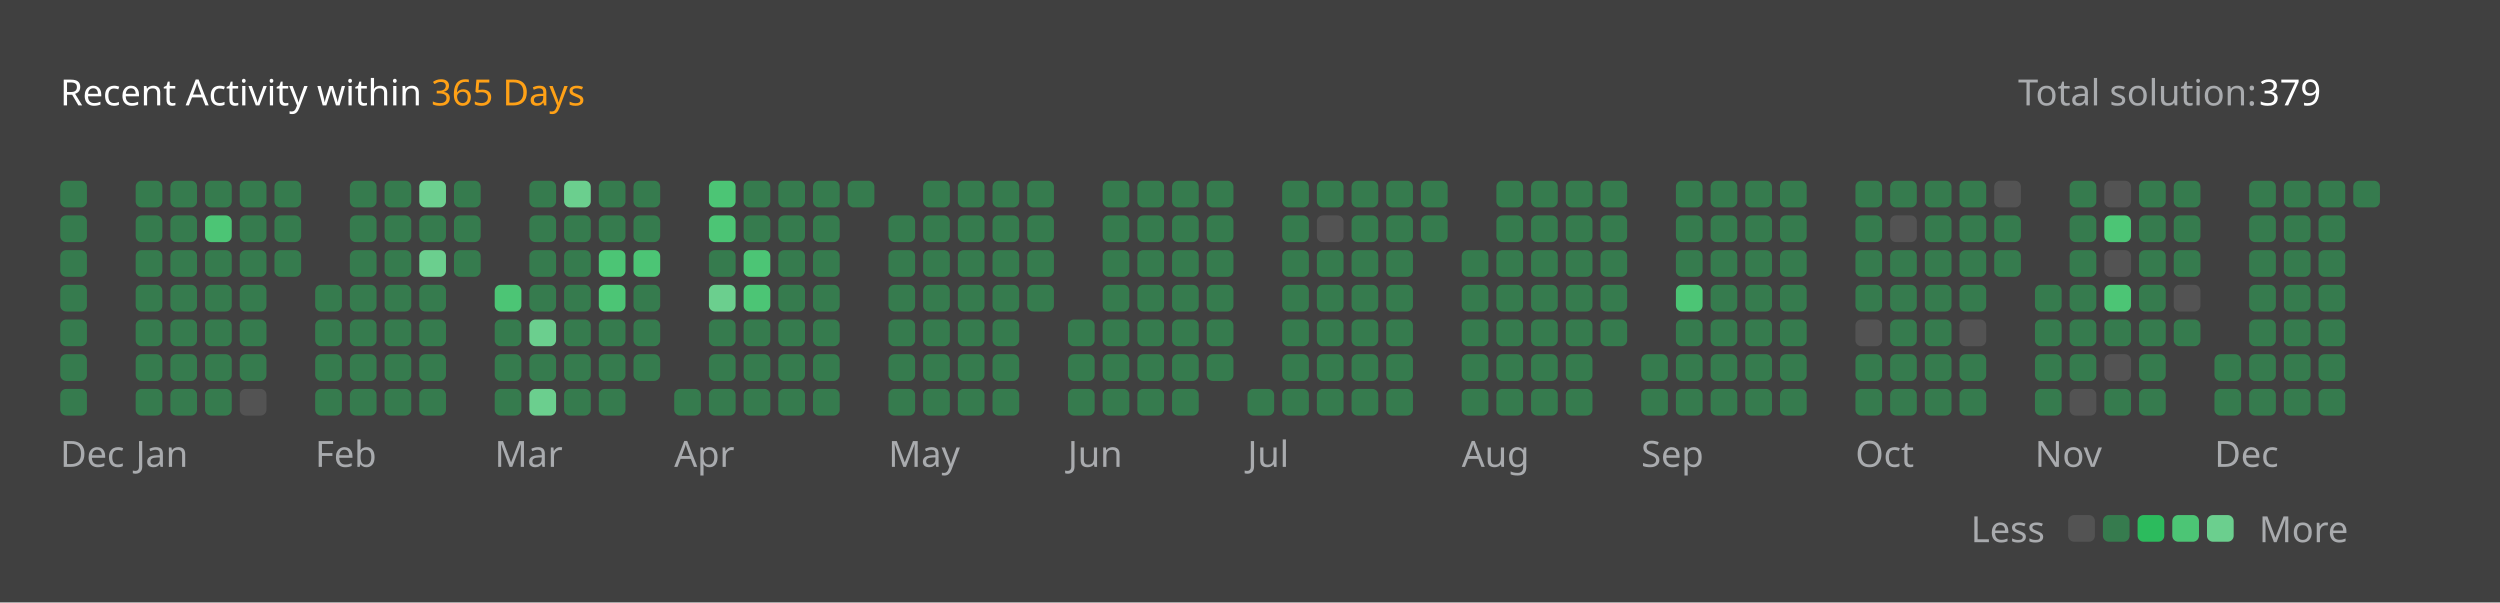
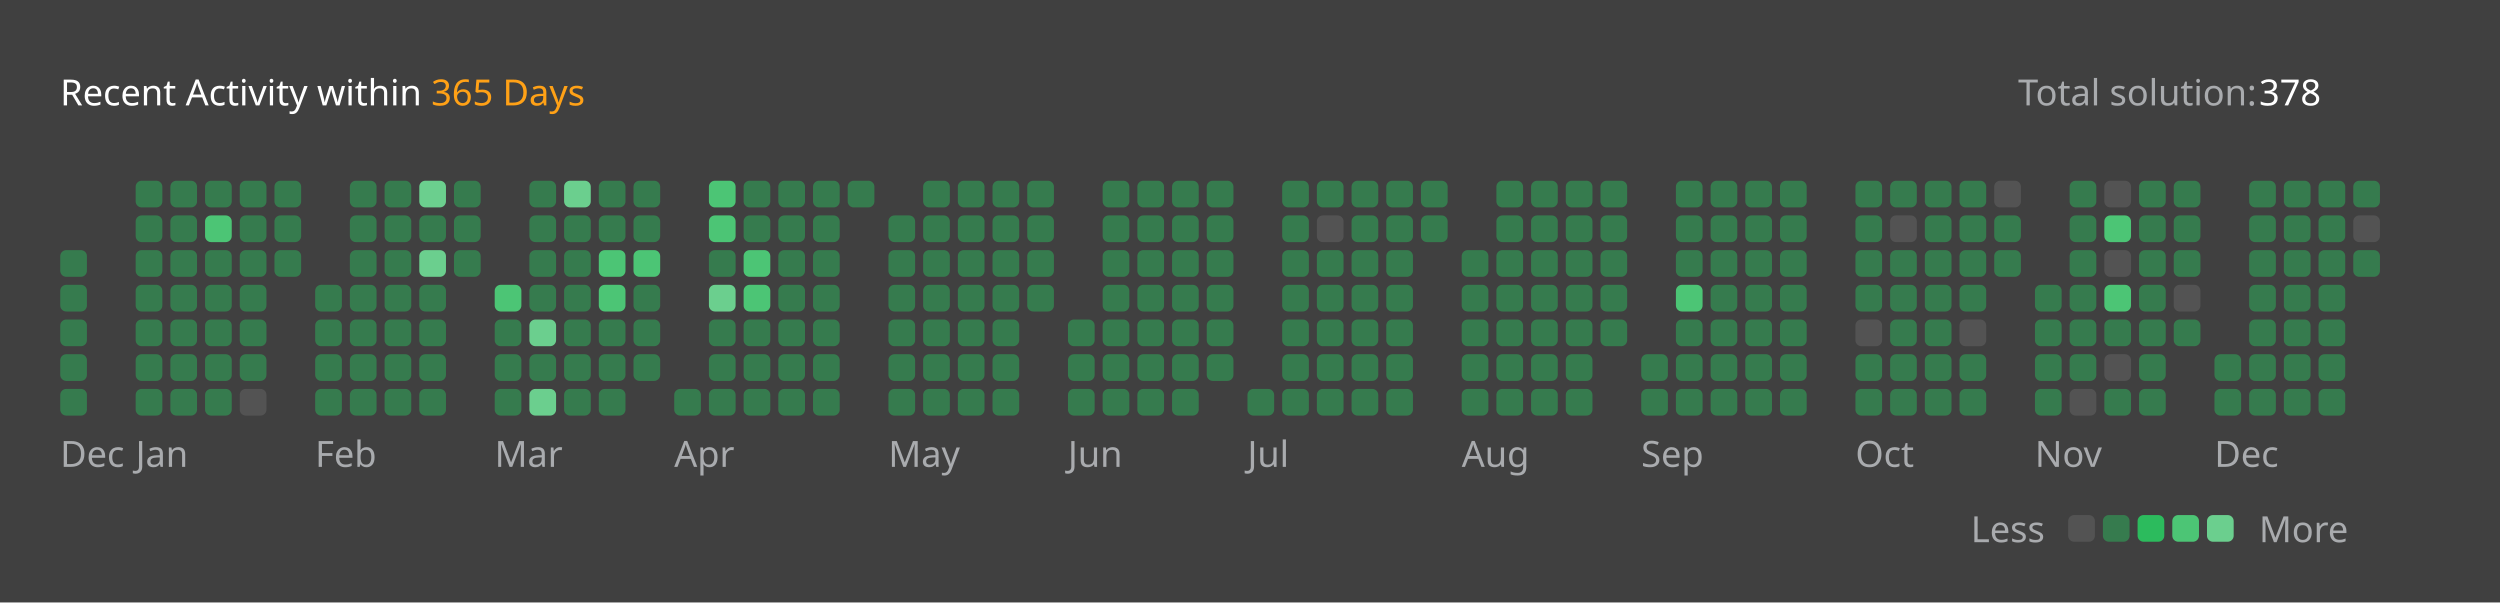
<svg xmlns="http://www.w3.org/2000/svg" version="1.1" height="200" width="830" viewBox="0 0 830 200">
  <style>*{font-family: "Segoe UI", Tahoma, Geneva, Verdana, sans-serif;}</style>
  <style>.title{font-weight: 500;font-size: 1rem;}</style>
  <style>.rotate-90{transform: rotate(-90deg);transform-origin: center;transform-box: fill-box;}</style>
  <style>.state{font-size: .75rem;}</style>
  <style>.light{color: #ffffff;fill: #ffffff;}</style>
  <style>.light-gray{color: #eff2f699;fill: #eff2f699;}</style>
  <style>.dark-gray{color: #ebebf54d;fill: #ebebf54d;}</style>
  <style>.gray{color: #747474;fill: #747474;}</style>
  <style>.orange{color: #ffa116;fill: #ffa116;}</style>
  <style>.background{color: #404040;fill: #404040;}</style>
  <style>.level-1-block{fill: #ffffff1a;}</style>
  <style>.level-2-block{fill: #2cb55d80;}</style>
  <style>.level-3-block{fill: #2cbb5dff;}</style>
  <style>.level-4-block{fill: #4cc575ff;}</style>
  <style>.level-5-block{fill: #6bcf8eff;}</style>
  <rect fill="#404040" x="0" y="0" width="830" height="200" rx="0.5rem" />
  <g text-anchor="start" text-decoration="1" class="title">
    <text x="20" y="35">
      <tspan class="light">Recent Activity within</tspan>
      <tspan class="orange">365 Days</tspan>
    </text>
  </g>
  <g class="state">
    <text x="670" y="35" class="light-gray"> Total solution: </text>
-     <text x="750" y="35" class="light"> 379 </text>
+     <text x="750" y="35" class="light"> 378 </text>
    <text x="678.88" y="180" class="light-gray" text-anchor="end">Less</text>
    <rect x="686.64" y="171" width="8.86" height="8.86" rx="2" ry="2" class="level-1-block" />
    <rect x="698.16" y="171" width="8.86" height="8.86" rx="2" ry="2" class="level-2-block" />
    <rect x="709.68" y="171" width="8.86" height="8.86" rx="2" ry="2" class="level-3-block" />
    <rect x="721.2" y="171" width="8.86" height="8.86" rx="2" ry="2" class="level-4-block" />
    <rect x="732.72" y="171" width="8.86" height="8.86" rx="2" ry="2" class="level-5-block" />
    <text x="750" y="180" class="light-gray">More</text>
  </g>
  <g x="20" y="60">
    <g x="20" y="60">
      <g x="20.0" y="60">
-         <rect x="20.0" y="60.0" width="8.86" height="8.86" rx="2" ry="2" class="level-2-block" />
-         <rect x="20.0" y="71.52" width="8.86" height="8.86" rx="2" ry="2" class="level-2-block" />
        <rect x="20.0" y="83.04" width="8.86" height="8.86" rx="2" ry="2" class="level-2-block" />
        <rect x="20.0" y="94.56" width="8.86" height="8.86" rx="2" ry="2" class="level-2-block" />
        <rect x="20.0" y="106.08" width="8.86" height="8.86" rx="2" ry="2" class="level-2-block" />
        <rect x="20.0" y="117.6" width="8.86" height="8.86" rx="2" ry="2" class="level-2-block" />
        <rect x="20.0" y="129.12" width="8.86" height="8.86" rx="2" ry="2" class="level-2-block" />
      </g>
      <text x="20.0" y="155" class="light-gray state">Dec</text>
    </g>
  </g>
  <g x="45.04" y="60">
    <g x="45.04" y="60">
      <g x="45.04" y="60">
        <rect x="45.04" y="60.0" width="8.86" height="8.86" rx="2" ry="2" class="level-2-block" />
        <rect x="45.04" y="71.52" width="8.86" height="8.86" rx="2" ry="2" class="level-2-block" />
        <rect x="45.04" y="83.04" width="8.86" height="8.86" rx="2" ry="2" class="level-2-block" />
        <rect x="45.04" y="94.56" width="8.86" height="8.86" rx="2" ry="2" class="level-2-block" />
        <rect x="45.04" y="106.08" width="8.86" height="8.86" rx="2" ry="2" class="level-2-block" />
        <rect x="45.04" y="117.6" width="8.86" height="8.86" rx="2" ry="2" class="level-2-block" />
        <rect x="45.04" y="129.12" width="8.86" height="8.86" rx="2" ry="2" class="level-2-block" />
      </g>
      <g x="56.56" y="60">
        <rect x="56.56" y="60.0" width="8.86" height="8.86" rx="2" ry="2" class="level-2-block" />
        <rect x="56.56" y="71.52" width="8.86" height="8.86" rx="2" ry="2" class="level-2-block" />
        <rect x="56.56" y="83.04" width="8.86" height="8.86" rx="2" ry="2" class="level-2-block" />
        <rect x="56.56" y="94.56" width="8.86" height="8.86" rx="2" ry="2" class="level-2-block" />
        <rect x="56.56" y="106.08" width="8.86" height="8.86" rx="2" ry="2" class="level-2-block" />
        <rect x="56.56" y="117.6" width="8.86" height="8.86" rx="2" ry="2" class="level-2-block" />
        <rect x="56.56" y="129.12" width="8.86" height="8.86" rx="2" ry="2" class="level-2-block" />
      </g>
      <g x="68.08" y="60">
        <rect x="68.08" y="60.0" width="8.86" height="8.86" rx="2" ry="2" class="level-2-block" />
        <rect x="68.08" y="71.52" width="8.86" height="8.86" rx="2" ry="2" class="level-4-block" />
        <rect x="68.08" y="83.04" width="8.86" height="8.86" rx="2" ry="2" class="level-2-block" />
        <rect x="68.08" y="94.56" width="8.86" height="8.86" rx="2" ry="2" class="level-2-block" />
        <rect x="68.08" y="106.08" width="8.86" height="8.86" rx="2" ry="2" class="level-2-block" />
        <rect x="68.08" y="117.6" width="8.86" height="8.86" rx="2" ry="2" class="level-2-block" />
        <rect x="68.08" y="129.12" width="8.86" height="8.86" rx="2" ry="2" class="level-2-block" />
      </g>
      <g x="79.6" y="60">
        <rect x="79.6" y="60.0" width="8.86" height="8.86" rx="2" ry="2" class="level-2-block" />
        <rect x="79.6" y="71.52" width="8.86" height="8.86" rx="2" ry="2" class="level-2-block" />
        <rect x="79.6" y="83.04" width="8.86" height="8.86" rx="2" ry="2" class="level-2-block" />
        <rect x="79.6" y="94.56" width="8.86" height="8.86" rx="2" ry="2" class="level-2-block" />
        <rect x="79.6" y="106.08" width="8.86" height="8.86" rx="2" ry="2" class="level-2-block" />
        <rect x="79.6" y="117.6" width="8.86" height="8.86" rx="2" ry="2" class="level-2-block" />
        <rect x="79.6" y="129.12" width="8.86" height="8.86" rx="2" ry="2" class="level-1-block" />
      </g>
      <g x="91.12" y="60">
        <rect x="91.12" y="60.0" width="8.86" height="8.86" rx="2" ry="2" class="level-2-block" />
        <rect x="91.12" y="71.52" width="8.86" height="8.86" rx="2" ry="2" class="level-2-block" />
        <rect x="91.12" y="83.04" width="8.86" height="8.86" rx="2" ry="2" class="level-2-block" />
      </g>
      <text x="45.04" y="155" class="light-gray state">Jan</text>
    </g>
  </g>
  <g x="104.64" y="60">
    <g x="104.64" y="60">
      <g x="104.64" y="60">
        <rect x="104.64" y="94.56" width="8.86" height="8.86" rx="2" ry="2" class="level-2-block" />
        <rect x="104.64" y="106.08" width="8.86" height="8.86" rx="2" ry="2" class="level-2-block" />
        <rect x="104.64" y="117.6" width="8.86" height="8.86" rx="2" ry="2" class="level-2-block" />
        <rect x="104.64" y="129.12" width="8.86" height="8.86" rx="2" ry="2" class="level-2-block" />
      </g>
      <g x="116.16" y="60">
        <rect x="116.16" y="60.0" width="8.86" height="8.86" rx="2" ry="2" class="level-2-block" />
        <rect x="116.16" y="71.52" width="8.86" height="8.86" rx="2" ry="2" class="level-2-block" />
        <rect x="116.16" y="83.04" width="8.86" height="8.86" rx="2" ry="2" class="level-2-block" />
        <rect x="116.16" y="94.56" width="8.86" height="8.86" rx="2" ry="2" class="level-2-block" />
        <rect x="116.16" y="106.08" width="8.86" height="8.86" rx="2" ry="2" class="level-2-block" />
        <rect x="116.16" y="117.6" width="8.86" height="8.86" rx="2" ry="2" class="level-2-block" />
        <rect x="116.16" y="129.12" width="8.86" height="8.86" rx="2" ry="2" class="level-2-block" />
      </g>
      <g x="127.68" y="60">
        <rect x="127.68" y="60.0" width="8.86" height="8.86" rx="2" ry="2" class="level-2-block" />
        <rect x="127.68" y="71.52" width="8.86" height="8.86" rx="2" ry="2" class="level-2-block" />
        <rect x="127.68" y="83.04" width="8.86" height="8.86" rx="2" ry="2" class="level-2-block" />
        <rect x="127.68" y="94.56" width="8.86" height="8.86" rx="2" ry="2" class="level-2-block" />
        <rect x="127.68" y="106.08" width="8.86" height="8.86" rx="2" ry="2" class="level-2-block" />
        <rect x="127.68" y="117.6" width="8.86" height="8.86" rx="2" ry="2" class="level-2-block" />
        <rect x="127.68" y="129.12" width="8.86" height="8.86" rx="2" ry="2" class="level-2-block" />
      </g>
      <g x="139.2" y="60">
        <rect x="139.2" y="60.0" width="8.86" height="8.86" rx="2" ry="2" class="level-5-block" />
        <rect x="139.2" y="71.52" width="8.86" height="8.86" rx="2" ry="2" class="level-2-block" />
        <rect x="139.2" y="83.04" width="8.86" height="8.86" rx="2" ry="2" class="level-5-block" />
        <rect x="139.2" y="94.56" width="8.86" height="8.86" rx="2" ry="2" class="level-2-block" />
        <rect x="139.2" y="106.08" width="8.86" height="8.86" rx="2" ry="2" class="level-2-block" />
        <rect x="139.2" y="117.6" width="8.86" height="8.86" rx="2" ry="2" class="level-2-block" />
        <rect x="139.2" y="129.12" width="8.86" height="8.86" rx="2" ry="2" class="level-2-block" />
      </g>
      <g x="150.72" y="60">
        <rect x="150.72" y="60.0" width="8.86" height="8.86" rx="2" ry="2" class="level-2-block" />
        <rect x="150.72" y="71.52" width="8.86" height="8.86" rx="2" ry="2" class="level-2-block" />
        <rect x="150.72" y="83.04" width="8.86" height="8.86" rx="2" ry="2" class="level-2-block" />
      </g>
      <text x="104.64" y="155" class="light-gray state">Feb</text>
    </g>
  </g>
  <g x="164.24" y="60">
    <g x="164.24" y="60">
      <g x="164.24" y="60">
        <rect x="164.24" y="94.56" width="8.86" height="8.86" rx="2" ry="2" class="level-4-block" />
        <rect x="164.24" y="106.08" width="8.86" height="8.86" rx="2" ry="2" class="level-2-block" />
        <rect x="164.24" y="117.6" width="8.86" height="8.86" rx="2" ry="2" class="level-2-block" />
        <rect x="164.24" y="129.12" width="8.86" height="8.86" rx="2" ry="2" class="level-2-block" />
      </g>
      <g x="175.76" y="60">
        <rect x="175.76" y="60.0" width="8.86" height="8.86" rx="2" ry="2" class="level-2-block" />
        <rect x="175.76" y="71.52" width="8.86" height="8.86" rx="2" ry="2" class="level-2-block" />
        <rect x="175.76" y="83.04" width="8.86" height="8.86" rx="2" ry="2" class="level-2-block" />
        <rect x="175.76" y="94.56" width="8.86" height="8.86" rx="2" ry="2" class="level-2-block" />
        <rect x="175.76" y="106.08" width="8.86" height="8.86" rx="2" ry="2" class="level-5-block" />
        <rect x="175.76" y="117.6" width="8.86" height="8.86" rx="2" ry="2" class="level-2-block" />
        <rect x="175.76" y="129.12" width="8.86" height="8.86" rx="2" ry="2" class="level-5-block" />
      </g>
      <g x="187.28" y="60">
        <rect x="187.28" y="60.0" width="8.86" height="8.86" rx="2" ry="2" class="level-5-block" />
        <rect x="187.28" y="71.52" width="8.86" height="8.86" rx="2" ry="2" class="level-2-block" />
        <rect x="187.28" y="83.04" width="8.86" height="8.86" rx="2" ry="2" class="level-2-block" />
        <rect x="187.28" y="94.56" width="8.86" height="8.86" rx="2" ry="2" class="level-2-block" />
        <rect x="187.28" y="106.08" width="8.86" height="8.86" rx="2" ry="2" class="level-2-block" />
        <rect x="187.28" y="117.6" width="8.86" height="8.86" rx="2" ry="2" class="level-2-block" />
        <rect x="187.28" y="129.12" width="8.86" height="8.86" rx="2" ry="2" class="level-2-block" />
      </g>
      <g x="198.8" y="60">
        <rect x="198.8" y="60.0" width="8.86" height="8.86" rx="2" ry="2" class="level-2-block" />
        <rect x="198.8" y="71.52" width="8.86" height="8.86" rx="2" ry="2" class="level-2-block" />
        <rect x="198.8" y="83.04" width="8.86" height="8.86" rx="2" ry="2" class="level-4-block" />
        <rect x="198.8" y="94.56" width="8.86" height="8.86" rx="2" ry="2" class="level-4-block" />
        <rect x="198.8" y="106.08" width="8.86" height="8.86" rx="2" ry="2" class="level-2-block" />
        <rect x="198.8" y="117.6" width="8.86" height="8.86" rx="2" ry="2" class="level-2-block" />
        <rect x="198.8" y="129.12" width="8.86" height="8.86" rx="2" ry="2" class="level-2-block" />
      </g>
      <g x="210.32" y="60">
        <rect x="210.32" y="60.0" width="8.86" height="8.86" rx="2" ry="2" class="level-2-block" />
        <rect x="210.32" y="71.52" width="8.86" height="8.86" rx="2" ry="2" class="level-2-block" />
        <rect x="210.32" y="83.04" width="8.86" height="8.86" rx="2" ry="2" class="level-4-block" />
        <rect x="210.32" y="94.56" width="8.86" height="8.86" rx="2" ry="2" class="level-2-block" />
        <rect x="210.32" y="106.08" width="8.86" height="8.86" rx="2" ry="2" class="level-2-block" />
        <rect x="210.32" y="117.6" width="8.86" height="8.86" rx="2" ry="2" class="level-2-block" />
      </g>
      <text x="164.24" y="155" class="light-gray state">Mar</text>
    </g>
  </g>
  <g x="223.84" y="60">
    <g x="223.84" y="60">
      <g x="223.84" y="60">
        <rect x="223.84" y="129.12" width="8.86" height="8.86" rx="2" ry="2" class="level-2-block" />
      </g>
      <g x="235.36" y="60">
        <rect x="235.36" y="60.0" width="8.86" height="8.86" rx="2" ry="2" class="level-4-block" />
        <rect x="235.36" y="71.52" width="8.86" height="8.86" rx="2" ry="2" class="level-4-block" />
        <rect x="235.36" y="83.04" width="8.86" height="8.86" rx="2" ry="2" class="level-2-block" />
        <rect x="235.36" y="94.56" width="8.86" height="8.86" rx="2" ry="2" class="level-5-block" />
        <rect x="235.36" y="106.08" width="8.86" height="8.86" rx="2" ry="2" class="level-2-block" />
        <rect x="235.36" y="117.6" width="8.86" height="8.86" rx="2" ry="2" class="level-2-block" />
        <rect x="235.36" y="129.12" width="8.86" height="8.86" rx="2" ry="2" class="level-2-block" />
      </g>
      <g x="246.88" y="60">
        <rect x="246.88" y="60.0" width="8.86" height="8.86" rx="2" ry="2" class="level-2-block" />
        <rect x="246.88" y="71.52" width="8.86" height="8.86" rx="2" ry="2" class="level-2-block" />
        <rect x="246.88" y="83.04" width="8.86" height="8.86" rx="2" ry="2" class="level-4-block" />
        <rect x="246.88" y="94.56" width="8.86" height="8.86" rx="2" ry="2" class="level-4-block" />
        <rect x="246.88" y="106.08" width="8.86" height="8.86" rx="2" ry="2" class="level-2-block" />
        <rect x="246.88" y="117.6" width="8.86" height="8.86" rx="2" ry="2" class="level-2-block" />
        <rect x="246.88" y="129.12" width="8.86" height="8.86" rx="2" ry="2" class="level-2-block" />
      </g>
      <g x="258.4" y="60">
        <rect x="258.4" y="60.0" width="8.86" height="8.86" rx="2" ry="2" class="level-2-block" />
        <rect x="258.4" y="71.52" width="8.86" height="8.86" rx="2" ry="2" class="level-2-block" />
        <rect x="258.4" y="83.04" width="8.86" height="8.86" rx="2" ry="2" class="level-2-block" />
        <rect x="258.4" y="94.56" width="8.86" height="8.86" rx="2" ry="2" class="level-2-block" />
        <rect x="258.4" y="106.08" width="8.86" height="8.86" rx="2" ry="2" class="level-2-block" />
        <rect x="258.4" y="117.6" width="8.86" height="8.86" rx="2" ry="2" class="level-2-block" />
        <rect x="258.4" y="129.12" width="8.86" height="8.86" rx="2" ry="2" class="level-2-block" />
      </g>
      <g x="269.92" y="60">
        <rect x="269.92" y="60.0" width="8.86" height="8.86" rx="2" ry="2" class="level-2-block" />
        <rect x="269.92" y="71.52" width="8.86" height="8.86" rx="2" ry="2" class="level-2-block" />
        <rect x="269.92" y="83.04" width="8.86" height="8.86" rx="2" ry="2" class="level-2-block" />
        <rect x="269.92" y="94.56" width="8.86" height="8.86" rx="2" ry="2" class="level-2-block" />
        <rect x="269.92" y="106.08" width="8.86" height="8.86" rx="2" ry="2" class="level-2-block" />
        <rect x="269.92" y="117.6" width="8.86" height="8.86" rx="2" ry="2" class="level-2-block" />
        <rect x="269.92" y="129.12" width="8.86" height="8.86" rx="2" ry="2" class="level-2-block" />
      </g>
      <g x="281.44" y="60">
        <rect x="281.44" y="60.0" width="8.86" height="8.86" rx="2" ry="2" class="level-2-block" />
      </g>
      <text x="223.84" y="155" class="light-gray state">Apr</text>
    </g>
  </g>
  <g x="294.96" y="60">
    <g x="294.96" y="60">
      <g x="294.96" y="60">
        <rect x="294.96" y="71.52" width="8.86" height="8.86" rx="2" ry="2" class="level-2-block" />
        <rect x="294.96" y="83.04" width="8.86" height="8.86" rx="2" ry="2" class="level-2-block" />
        <rect x="294.96" y="94.56" width="8.86" height="8.86" rx="2" ry="2" class="level-2-block" />
        <rect x="294.96" y="106.08" width="8.86" height="8.86" rx="2" ry="2" class="level-2-block" />
        <rect x="294.96" y="117.6" width="8.86" height="8.86" rx="2" ry="2" class="level-2-block" />
        <rect x="294.96" y="129.12" width="8.86" height="8.86" rx="2" ry="2" class="level-2-block" />
      </g>
      <g x="306.48" y="60">
        <rect x="306.48" y="60.0" width="8.86" height="8.86" rx="2" ry="2" class="level-2-block" />
        <rect x="306.48" y="71.52" width="8.86" height="8.86" rx="2" ry="2" class="level-2-block" />
        <rect x="306.48" y="83.04" width="8.86" height="8.86" rx="2" ry="2" class="level-2-block" />
        <rect x="306.48" y="94.56" width="8.86" height="8.86" rx="2" ry="2" class="level-2-block" />
        <rect x="306.48" y="106.08" width="8.86" height="8.86" rx="2" ry="2" class="level-2-block" />
        <rect x="306.48" y="117.6" width="8.86" height="8.86" rx="2" ry="2" class="level-2-block" />
        <rect x="306.48" y="129.12" width="8.86" height="8.86" rx="2" ry="2" class="level-2-block" />
      </g>
      <g x="318.0" y="60">
        <rect x="318.0" y="60.0" width="8.86" height="8.86" rx="2" ry="2" class="level-2-block" />
        <rect x="318.0" y="71.52" width="8.86" height="8.86" rx="2" ry="2" class="level-2-block" />
        <rect x="318.0" y="83.04" width="8.86" height="8.86" rx="2" ry="2" class="level-2-block" />
        <rect x="318.0" y="94.56" width="8.86" height="8.86" rx="2" ry="2" class="level-2-block" />
        <rect x="318.0" y="106.08" width="8.86" height="8.86" rx="2" ry="2" class="level-2-block" />
        <rect x="318.0" y="117.6" width="8.86" height="8.86" rx="2" ry="2" class="level-2-block" />
        <rect x="318.0" y="129.12" width="8.86" height="8.86" rx="2" ry="2" class="level-2-block" />
      </g>
      <g x="329.52" y="60">
        <rect x="329.52" y="60.0" width="8.86" height="8.86" rx="2" ry="2" class="level-2-block" />
        <rect x="329.52" y="71.52" width="8.86" height="8.86" rx="2" ry="2" class="level-2-block" />
        <rect x="329.52" y="83.04" width="8.86" height="8.86" rx="2" ry="2" class="level-2-block" />
        <rect x="329.52" y="94.56" width="8.86" height="8.86" rx="2" ry="2" class="level-2-block" />
        <rect x="329.52" y="106.08" width="8.86" height="8.86" rx="2" ry="2" class="level-2-block" />
        <rect x="329.52" y="117.6" width="8.86" height="8.86" rx="2" ry="2" class="level-2-block" />
        <rect x="329.52" y="129.12" width="8.86" height="8.86" rx="2" ry="2" class="level-2-block" />
      </g>
      <g x="341.04" y="60">
        <rect x="341.04" y="60.0" width="8.86" height="8.86" rx="2" ry="2" class="level-2-block" />
        <rect x="341.04" y="71.52" width="8.86" height="8.86" rx="2" ry="2" class="level-2-block" />
        <rect x="341.04" y="83.04" width="8.86" height="8.86" rx="2" ry="2" class="level-2-block" />
        <rect x="341.04" y="94.56" width="8.86" height="8.86" rx="2" ry="2" class="level-2-block" />
      </g>
      <text x="294.96" y="155" class="light-gray state">May</text>
    </g>
  </g>
  <g x="354.56" y="60">
    <g x="354.56" y="60">
      <g x="354.56" y="60">
        <rect x="354.56" y="106.08" width="8.86" height="8.86" rx="2" ry="2" class="level-2-block" />
        <rect x="354.56" y="117.6" width="8.86" height="8.86" rx="2" ry="2" class="level-2-block" />
        <rect x="354.56" y="129.12" width="8.86" height="8.86" rx="2" ry="2" class="level-2-block" />
      </g>
      <g x="366.08" y="60">
        <rect x="366.08" y="60.0" width="8.86" height="8.86" rx="2" ry="2" class="level-2-block" />
        <rect x="366.08" y="71.52" width="8.86" height="8.86" rx="2" ry="2" class="level-2-block" />
        <rect x="366.08" y="83.04" width="8.86" height="8.86" rx="2" ry="2" class="level-2-block" />
        <rect x="366.08" y="94.56" width="8.86" height="8.86" rx="2" ry="2" class="level-2-block" />
        <rect x="366.08" y="106.08" width="8.86" height="8.86" rx="2" ry="2" class="level-2-block" />
        <rect x="366.08" y="117.6" width="8.86" height="8.86" rx="2" ry="2" class="level-2-block" />
        <rect x="366.08" y="129.12" width="8.86" height="8.86" rx="2" ry="2" class="level-2-block" />
      </g>
      <g x="377.6" y="60">
        <rect x="377.6" y="60.0" width="8.86" height="8.86" rx="2" ry="2" class="level-2-block" />
        <rect x="377.6" y="71.52" width="8.86" height="8.86" rx="2" ry="2" class="level-2-block" />
        <rect x="377.6" y="83.04" width="8.86" height="8.86" rx="2" ry="2" class="level-2-block" />
        <rect x="377.6" y="94.56" width="8.86" height="8.86" rx="2" ry="2" class="level-2-block" />
        <rect x="377.6" y="106.08" width="8.86" height="8.86" rx="2" ry="2" class="level-2-block" />
        <rect x="377.6" y="117.6" width="8.86" height="8.86" rx="2" ry="2" class="level-2-block" />
        <rect x="377.6" y="129.12" width="8.86" height="8.86" rx="2" ry="2" class="level-2-block" />
      </g>
      <g x="389.12" y="60">
        <rect x="389.12" y="60.0" width="8.86" height="8.86" rx="2" ry="2" class="level-2-block" />
        <rect x="389.12" y="71.52" width="8.86" height="8.86" rx="2" ry="2" class="level-2-block" />
        <rect x="389.12" y="83.04" width="8.86" height="8.86" rx="2" ry="2" class="level-2-block" />
        <rect x="389.12" y="94.56" width="8.86" height="8.86" rx="2" ry="2" class="level-2-block" />
        <rect x="389.12" y="106.08" width="8.86" height="8.86" rx="2" ry="2" class="level-2-block" />
        <rect x="389.12" y="117.6" width="8.86" height="8.86" rx="2" ry="2" class="level-2-block" />
        <rect x="389.12" y="129.12" width="8.86" height="8.86" rx="2" ry="2" class="level-2-block" />
      </g>
      <g x="400.64" y="60">
        <rect x="400.64" y="60.0" width="8.86" height="8.86" rx="2" ry="2" class="level-2-block" />
        <rect x="400.64" y="71.52" width="8.86" height="8.86" rx="2" ry="2" class="level-2-block" />
        <rect x="400.64" y="83.04" width="8.86" height="8.86" rx="2" ry="2" class="level-2-block" />
        <rect x="400.64" y="94.56" width="8.86" height="8.86" rx="2" ry="2" class="level-2-block" />
        <rect x="400.64" y="106.08" width="8.86" height="8.86" rx="2" ry="2" class="level-2-block" />
        <rect x="400.64" y="117.6" width="8.86" height="8.86" rx="2" ry="2" class="level-2-block" />
      </g>
      <text x="354.56" y="155" class="light-gray state">Jun</text>
    </g>
  </g>
  <g x="414.16" y="60">
    <g x="414.16" y="60">
      <g x="414.16" y="60">
        <rect x="414.16" y="129.12" width="8.86" height="8.86" rx="2" ry="2" class="level-2-block" />
      </g>
      <g x="425.68" y="60">
        <rect x="425.68" y="60.0" width="8.86" height="8.86" rx="2" ry="2" class="level-2-block" />
        <rect x="425.68" y="71.52" width="8.86" height="8.86" rx="2" ry="2" class="level-2-block" />
        <rect x="425.68" y="83.04" width="8.86" height="8.86" rx="2" ry="2" class="level-2-block" />
        <rect x="425.68" y="94.56" width="8.86" height="8.86" rx="2" ry="2" class="level-2-block" />
        <rect x="425.68" y="106.08" width="8.86" height="8.86" rx="2" ry="2" class="level-2-block" />
        <rect x="425.68" y="117.6" width="8.86" height="8.86" rx="2" ry="2" class="level-2-block" />
        <rect x="425.68" y="129.12" width="8.86" height="8.86" rx="2" ry="2" class="level-2-block" />
      </g>
      <g x="437.2" y="60">
        <rect x="437.2" y="60.0" width="8.86" height="8.86" rx="2" ry="2" class="level-2-block" />
        <rect x="437.2" y="71.52" width="8.86" height="8.86" rx="2" ry="2" class="level-1-block" />
        <rect x="437.2" y="83.04" width="8.86" height="8.86" rx="2" ry="2" class="level-2-block" />
        <rect x="437.2" y="94.56" width="8.86" height="8.86" rx="2" ry="2" class="level-2-block" />
        <rect x="437.2" y="106.08" width="8.86" height="8.86" rx="2" ry="2" class="level-2-block" />
        <rect x="437.2" y="117.6" width="8.86" height="8.86" rx="2" ry="2" class="level-2-block" />
        <rect x="437.2" y="129.12" width="8.86" height="8.86" rx="2" ry="2" class="level-2-block" />
      </g>
      <g x="448.72" y="60">
        <rect x="448.72" y="60.0" width="8.86" height="8.86" rx="2" ry="2" class="level-2-block" />
        <rect x="448.72" y="71.52" width="8.86" height="8.86" rx="2" ry="2" class="level-2-block" />
        <rect x="448.72" y="83.04" width="8.86" height="8.86" rx="2" ry="2" class="level-2-block" />
        <rect x="448.72" y="94.56" width="8.86" height="8.86" rx="2" ry="2" class="level-2-block" />
        <rect x="448.72" y="106.08" width="8.86" height="8.86" rx="2" ry="2" class="level-2-block" />
        <rect x="448.72" y="117.6" width="8.86" height="8.86" rx="2" ry="2" class="level-2-block" />
        <rect x="448.72" y="129.12" width="8.86" height="8.86" rx="2" ry="2" class="level-2-block" />
      </g>
      <g x="460.24" y="60">
        <rect x="460.24" y="60.0" width="8.86" height="8.86" rx="2" ry="2" class="level-2-block" />
        <rect x="460.24" y="71.52" width="8.86" height="8.86" rx="2" ry="2" class="level-2-block" />
        <rect x="460.24" y="83.04" width="8.86" height="8.86" rx="2" ry="2" class="level-2-block" />
        <rect x="460.24" y="94.56" width="8.86" height="8.86" rx="2" ry="2" class="level-2-block" />
        <rect x="460.24" y="106.08" width="8.86" height="8.86" rx="2" ry="2" class="level-2-block" />
        <rect x="460.24" y="117.6" width="8.86" height="8.86" rx="2" ry="2" class="level-2-block" />
        <rect x="460.24" y="129.12" width="8.86" height="8.86" rx="2" ry="2" class="level-2-block" />
      </g>
      <g x="471.76" y="60">
        <rect x="471.76" y="60.0" width="8.86" height="8.86" rx="2" ry="2" class="level-2-block" />
        <rect x="471.76" y="71.52" width="8.86" height="8.86" rx="2" ry="2" class="level-2-block" />
      </g>
      <text x="414.16" y="155" class="light-gray state">Jul</text>
    </g>
  </g>
  <g x="485.28" y="60">
    <g x="485.28" y="60">
      <g x="485.28" y="60">
        <rect x="485.28" y="83.04" width="8.86" height="8.86" rx="2" ry="2" class="level-2-block" />
        <rect x="485.28" y="94.56" width="8.86" height="8.86" rx="2" ry="2" class="level-2-block" />
        <rect x="485.28" y="106.08" width="8.86" height="8.86" rx="2" ry="2" class="level-2-block" />
        <rect x="485.28" y="117.6" width="8.86" height="8.86" rx="2" ry="2" class="level-2-block" />
        <rect x="485.28" y="129.12" width="8.86" height="8.86" rx="2" ry="2" class="level-2-block" />
      </g>
      <g x="496.8" y="60">
        <rect x="496.8" y="60.0" width="8.86" height="8.86" rx="2" ry="2" class="level-2-block" />
        <rect x="496.8" y="71.52" width="8.86" height="8.86" rx="2" ry="2" class="level-2-block" />
        <rect x="496.8" y="83.04" width="8.86" height="8.86" rx="2" ry="2" class="level-2-block" />
        <rect x="496.8" y="94.56" width="8.86" height="8.86" rx="2" ry="2" class="level-2-block" />
        <rect x="496.8" y="106.08" width="8.86" height="8.86" rx="2" ry="2" class="level-2-block" />
        <rect x="496.8" y="117.6" width="8.86" height="8.86" rx="2" ry="2" class="level-2-block" />
        <rect x="496.8" y="129.12" width="8.86" height="8.86" rx="2" ry="2" class="level-2-block" />
      </g>
      <g x="508.32" y="60">
        <rect x="508.32" y="60.0" width="8.86" height="8.86" rx="2" ry="2" class="level-2-block" />
        <rect x="508.32" y="71.52" width="8.86" height="8.86" rx="2" ry="2" class="level-2-block" />
        <rect x="508.32" y="83.04" width="8.86" height="8.86" rx="2" ry="2" class="level-2-block" />
        <rect x="508.32" y="94.56" width="8.86" height="8.86" rx="2" ry="2" class="level-2-block" />
        <rect x="508.32" y="106.08" width="8.86" height="8.86" rx="2" ry="2" class="level-2-block" />
        <rect x="508.32" y="117.6" width="8.86" height="8.86" rx="2" ry="2" class="level-2-block" />
        <rect x="508.32" y="129.12" width="8.86" height="8.86" rx="2" ry="2" class="level-2-block" />
      </g>
      <g x="519.84" y="60">
        <rect x="519.84" y="60.0" width="8.86" height="8.86" rx="2" ry="2" class="level-2-block" />
        <rect x="519.84" y="71.52" width="8.86" height="8.86" rx="2" ry="2" class="level-2-block" />
        <rect x="519.84" y="83.04" width="8.86" height="8.86" rx="2" ry="2" class="level-2-block" />
        <rect x="519.84" y="94.56" width="8.86" height="8.86" rx="2" ry="2" class="level-2-block" />
        <rect x="519.84" y="106.08" width="8.86" height="8.86" rx="2" ry="2" class="level-2-block" />
        <rect x="519.84" y="117.6" width="8.86" height="8.86" rx="2" ry="2" class="level-2-block" />
        <rect x="519.84" y="129.12" width="8.86" height="8.86" rx="2" ry="2" class="level-2-block" />
      </g>
      <g x="531.36" y="60">
        <rect x="531.36" y="60.0" width="8.86" height="8.86" rx="2" ry="2" class="level-2-block" />
        <rect x="531.36" y="71.52" width="8.86" height="8.86" rx="2" ry="2" class="level-2-block" />
        <rect x="531.36" y="83.04" width="8.86" height="8.86" rx="2" ry="2" class="level-2-block" />
        <rect x="531.36" y="94.56" width="8.86" height="8.86" rx="2" ry="2" class="level-2-block" />
        <rect x="531.36" y="106.08" width="8.86" height="8.86" rx="2" ry="2" class="level-2-block" />
      </g>
      <text x="485.28" y="155" class="light-gray state">Aug</text>
    </g>
  </g>
  <g x="544.88" y="60">
    <g x="544.88" y="60">
      <g x="544.88" y="60">
        <rect x="544.88" y="117.6" width="8.86" height="8.86" rx="2" ry="2" class="level-2-block" />
        <rect x="544.88" y="129.12" width="8.86" height="8.86" rx="2" ry="2" class="level-2-block" />
      </g>
      <g x="556.4" y="60">
        <rect x="556.4" y="60.0" width="8.86" height="8.86" rx="2" ry="2" class="level-2-block" />
        <rect x="556.4" y="71.52" width="8.86" height="8.86" rx="2" ry="2" class="level-2-block" />
        <rect x="556.4" y="83.04" width="8.86" height="8.86" rx="2" ry="2" class="level-2-block" />
        <rect x="556.4" y="94.56" width="8.86" height="8.86" rx="2" ry="2" class="level-4-block" />
        <rect x="556.4" y="106.08" width="8.86" height="8.86" rx="2" ry="2" class="level-2-block" />
        <rect x="556.4" y="117.6" width="8.86" height="8.86" rx="2" ry="2" class="level-2-block" />
        <rect x="556.4" y="129.12" width="8.86" height="8.86" rx="2" ry="2" class="level-2-block" />
      </g>
      <g x="567.92" y="60">
        <rect x="567.92" y="60.0" width="8.86" height="8.86" rx="2" ry="2" class="level-2-block" />
        <rect x="567.92" y="71.52" width="8.86" height="8.86" rx="2" ry="2" class="level-2-block" />
        <rect x="567.92" y="83.04" width="8.86" height="8.86" rx="2" ry="2" class="level-2-block" />
        <rect x="567.92" y="94.56" width="8.86" height="8.86" rx="2" ry="2" class="level-2-block" />
        <rect x="567.92" y="106.08" width="8.86" height="8.86" rx="2" ry="2" class="level-2-block" />
        <rect x="567.92" y="117.6" width="8.86" height="8.86" rx="2" ry="2" class="level-2-block" />
        <rect x="567.92" y="129.12" width="8.86" height="8.86" rx="2" ry="2" class="level-2-block" />
      </g>
      <g x="579.44" y="60">
        <rect x="579.44" y="60.0" width="8.86" height="8.86" rx="2" ry="2" class="level-2-block" />
        <rect x="579.44" y="71.52" width="8.86" height="8.86" rx="2" ry="2" class="level-2-block" />
        <rect x="579.44" y="83.04" width="8.86" height="8.86" rx="2" ry="2" class="level-2-block" />
        <rect x="579.44" y="94.56" width="8.86" height="8.86" rx="2" ry="2" class="level-2-block" />
        <rect x="579.44" y="106.08" width="8.86" height="8.86" rx="2" ry="2" class="level-2-block" />
        <rect x="579.44" y="117.6" width="8.86" height="8.86" rx="2" ry="2" class="level-2-block" />
        <rect x="579.44" y="129.12" width="8.86" height="8.86" rx="2" ry="2" class="level-2-block" />
      </g>
      <g x="590.96" y="60">
        <rect x="590.96" y="60.0" width="8.86" height="8.86" rx="2" ry="2" class="level-2-block" />
        <rect x="590.96" y="71.52" width="8.86" height="8.86" rx="2" ry="2" class="level-2-block" />
        <rect x="590.96" y="83.04" width="8.86" height="8.86" rx="2" ry="2" class="level-2-block" />
        <rect x="590.96" y="94.56" width="8.86" height="8.86" rx="2" ry="2" class="level-2-block" />
        <rect x="590.96" y="106.08" width="8.86" height="8.86" rx="2" ry="2" class="level-2-block" />
        <rect x="590.96" y="117.6" width="8.86" height="8.86" rx="2" ry="2" class="level-2-block" />
        <rect x="590.96" y="129.12" width="8.86" height="8.86" rx="2" ry="2" class="level-2-block" />
      </g>
      <text x="544.88" y="155" class="light-gray state">Sep</text>
    </g>
  </g>
  <g x="616.0" y="60">
    <g x="616.0" y="60">
      <g x="616.0" y="60">
        <rect x="616.0" y="60.0" width="8.86" height="8.86" rx="2" ry="2" class="level-2-block" />
        <rect x="616.0" y="71.52" width="8.86" height="8.86" rx="2" ry="2" class="level-2-block" />
        <rect x="616.0" y="83.04" width="8.86" height="8.86" rx="2" ry="2" class="level-2-block" />
        <rect x="616.0" y="94.56" width="8.86" height="8.86" rx="2" ry="2" class="level-2-block" />
        <rect x="616.0" y="106.08" width="8.86" height="8.86" rx="2" ry="2" class="level-1-block" />
        <rect x="616.0" y="117.6" width="8.86" height="8.86" rx="2" ry="2" class="level-2-block" />
        <rect x="616.0" y="129.12" width="8.86" height="8.86" rx="2" ry="2" class="level-2-block" />
      </g>
      <g x="627.52" y="60">
        <rect x="627.52" y="60.0" width="8.86" height="8.86" rx="2" ry="2" class="level-2-block" />
        <rect x="627.52" y="71.52" width="8.86" height="8.86" rx="2" ry="2" class="level-1-block" />
        <rect x="627.52" y="83.04" width="8.86" height="8.86" rx="2" ry="2" class="level-2-block" />
        <rect x="627.52" y="94.56" width="8.86" height="8.86" rx="2" ry="2" class="level-2-block" />
        <rect x="627.52" y="106.08" width="8.86" height="8.86" rx="2" ry="2" class="level-2-block" />
        <rect x="627.52" y="117.6" width="8.86" height="8.86" rx="2" ry="2" class="level-2-block" />
        <rect x="627.52" y="129.12" width="8.86" height="8.86" rx="2" ry="2" class="level-2-block" />
      </g>
      <g x="639.04" y="60">
        <rect x="639.04" y="60.0" width="8.86" height="8.86" rx="2" ry="2" class="level-2-block" />
        <rect x="639.04" y="71.52" width="8.86" height="8.86" rx="2" ry="2" class="level-2-block" />
        <rect x="639.04" y="83.04" width="8.86" height="8.86" rx="2" ry="2" class="level-2-block" />
        <rect x="639.04" y="94.56" width="8.86" height="8.86" rx="2" ry="2" class="level-2-block" />
        <rect x="639.04" y="106.08" width="8.86" height="8.86" rx="2" ry="2" class="level-2-block" />
        <rect x="639.04" y="117.6" width="8.86" height="8.86" rx="2" ry="2" class="level-2-block" />
        <rect x="639.04" y="129.12" width="8.86" height="8.86" rx="2" ry="2" class="level-2-block" />
      </g>
      <g x="650.56" y="60">
        <rect x="650.56" y="60.0" width="8.86" height="8.86" rx="2" ry="2" class="level-2-block" />
        <rect x="650.56" y="71.52" width="8.86" height="8.86" rx="2" ry="2" class="level-2-block" />
        <rect x="650.56" y="83.04" width="8.86" height="8.86" rx="2" ry="2" class="level-2-block" />
        <rect x="650.56" y="94.56" width="8.86" height="8.86" rx="2" ry="2" class="level-2-block" />
        <rect x="650.56" y="106.08" width="8.86" height="8.86" rx="2" ry="2" class="level-1-block" />
        <rect x="650.56" y="117.6" width="8.86" height="8.86" rx="2" ry="2" class="level-2-block" />
        <rect x="650.56" y="129.12" width="8.86" height="8.86" rx="2" ry="2" class="level-2-block" />
      </g>
      <g x="662.08" y="60">
        <rect x="662.08" y="60.0" width="8.86" height="8.86" rx="2" ry="2" class="level-1-block" />
        <rect x="662.08" y="71.52" width="8.86" height="8.86" rx="2" ry="2" class="level-2-block" />
        <rect x="662.08" y="83.04" width="8.86" height="8.86" rx="2" ry="2" class="level-2-block" />
      </g>
      <text x="616.0" y="155" class="light-gray state">Oct</text>
    </g>
  </g>
  <g x="675.6" y="60">
    <g x="675.6" y="60">
      <g x="675.6" y="60">
        <rect x="675.6" y="94.56" width="8.86" height="8.86" rx="2" ry="2" class="level-2-block" />
        <rect x="675.6" y="106.08" width="8.86" height="8.86" rx="2" ry="2" class="level-2-block" />
        <rect x="675.6" y="117.6" width="8.86" height="8.86" rx="2" ry="2" class="level-2-block" />
        <rect x="675.6" y="129.12" width="8.86" height="8.86" rx="2" ry="2" class="level-2-block" />
      </g>
      <g x="687.12" y="60">
        <rect x="687.12" y="60.0" width="8.86" height="8.86" rx="2" ry="2" class="level-2-block" />
        <rect x="687.12" y="71.52" width="8.86" height="8.86" rx="2" ry="2" class="level-2-block" />
        <rect x="687.12" y="83.04" width="8.86" height="8.86" rx="2" ry="2" class="level-2-block" />
        <rect x="687.12" y="94.56" width="8.86" height="8.86" rx="2" ry="2" class="level-2-block" />
        <rect x="687.12" y="106.08" width="8.86" height="8.86" rx="2" ry="2" class="level-2-block" />
        <rect x="687.12" y="117.6" width="8.86" height="8.86" rx="2" ry="2" class="level-2-block" />
        <rect x="687.12" y="129.12" width="8.86" height="8.86" rx="2" ry="2" class="level-1-block" />
      </g>
      <g x="698.64" y="60">
        <rect x="698.64" y="60.0" width="8.86" height="8.86" rx="2" ry="2" class="level-1-block" />
        <rect x="698.64" y="71.52" width="8.86" height="8.86" rx="2" ry="2" class="level-4-block" />
        <rect x="698.64" y="83.04" width="8.86" height="8.86" rx="2" ry="2" class="level-1-block" />
        <rect x="698.64" y="94.56" width="8.86" height="8.86" rx="2" ry="2" class="level-4-block" />
        <rect x="698.64" y="106.08" width="8.86" height="8.86" rx="2" ry="2" class="level-2-block" />
        <rect x="698.64" y="117.6" width="8.86" height="8.86" rx="2" ry="2" class="level-1-block" />
        <rect x="698.64" y="129.12" width="8.86" height="8.86" rx="2" ry="2" class="level-2-block" />
      </g>
      <g x="710.16" y="60">
        <rect x="710.16" y="60.0" width="8.86" height="8.86" rx="2" ry="2" class="level-2-block" />
        <rect x="710.16" y="71.52" width="8.86" height="8.86" rx="2" ry="2" class="level-2-block" />
        <rect x="710.16" y="83.04" width="8.86" height="8.86" rx="2" ry="2" class="level-2-block" />
        <rect x="710.16" y="94.56" width="8.86" height="8.86" rx="2" ry="2" class="level-2-block" />
        <rect x="710.16" y="106.08" width="8.86" height="8.86" rx="2" ry="2" class="level-2-block" />
        <rect x="710.16" y="117.6" width="8.86" height="8.86" rx="2" ry="2" class="level-2-block" />
        <rect x="710.16" y="129.12" width="8.86" height="8.86" rx="2" ry="2" class="level-2-block" />
      </g>
      <g x="721.68" y="60">
        <rect x="721.68" y="60.0" width="8.86" height="8.86" rx="2" ry="2" class="level-2-block" />
        <rect x="721.68" y="71.52" width="8.86" height="8.86" rx="2" ry="2" class="level-2-block" />
        <rect x="721.68" y="83.04" width="8.86" height="8.86" rx="2" ry="2" class="level-2-block" />
        <rect x="721.68" y="94.56" width="8.86" height="8.86" rx="2" ry="2" class="level-1-block" />
        <rect x="721.68" y="106.08" width="8.86" height="8.86" rx="2" ry="2" class="level-2-block" />
      </g>
      <text x="675.6" y="155" class="light-gray state">Nov</text>
    </g>
  </g>
  <g x="735.2" y="60">
    <g x="735.2" y="60">
      <g x="735.2" y="60">
        <rect x="735.2" y="117.6" width="8.86" height="8.86" rx="2" ry="2" class="level-2-block" />
        <rect x="735.2" y="129.12" width="8.86" height="8.86" rx="2" ry="2" class="level-2-block" />
      </g>
      <g x="746.72" y="60">
        <rect x="746.72" y="60.0" width="8.86" height="8.86" rx="2" ry="2" class="level-2-block" />
        <rect x="746.72" y="71.52" width="8.86" height="8.86" rx="2" ry="2" class="level-2-block" />
        <rect x="746.72" y="83.04" width="8.86" height="8.86" rx="2" ry="2" class="level-2-block" />
        <rect x="746.72" y="94.56" width="8.86" height="8.86" rx="2" ry="2" class="level-2-block" />
        <rect x="746.72" y="106.08" width="8.86" height="8.86" rx="2" ry="2" class="level-2-block" />
        <rect x="746.72" y="117.6" width="8.86" height="8.86" rx="2" ry="2" class="level-2-block" />
        <rect x="746.72" y="129.12" width="8.86" height="8.86" rx="2" ry="2" class="level-2-block" />
      </g>
      <g x="758.24" y="60">
        <rect x="758.24" y="60.0" width="8.86" height="8.86" rx="2" ry="2" class="level-2-block" />
        <rect x="758.24" y="71.52" width="8.86" height="8.86" rx="2" ry="2" class="level-2-block" />
        <rect x="758.24" y="83.04" width="8.86" height="8.86" rx="2" ry="2" class="level-2-block" />
        <rect x="758.24" y="94.56" width="8.86" height="8.86" rx="2" ry="2" class="level-2-block" />
        <rect x="758.24" y="106.08" width="8.86" height="8.86" rx="2" ry="2" class="level-2-block" />
        <rect x="758.24" y="117.6" width="8.86" height="8.86" rx="2" ry="2" class="level-2-block" />
        <rect x="758.24" y="129.12" width="8.86" height="8.86" rx="2" ry="2" class="level-2-block" />
      </g>
      <g x="769.76" y="60">
        <rect x="769.76" y="60.0" width="8.86" height="8.86" rx="2" ry="2" class="level-2-block" />
        <rect x="769.76" y="71.52" width="8.86" height="8.86" rx="2" ry="2" class="level-2-block" />
        <rect x="769.76" y="83.04" width="8.86" height="8.86" rx="2" ry="2" class="level-2-block" />
        <rect x="769.76" y="94.56" width="8.86" height="8.86" rx="2" ry="2" class="level-2-block" />
        <rect x="769.76" y="106.08" width="8.86" height="8.86" rx="2" ry="2" class="level-2-block" />
        <rect x="769.76" y="117.6" width="8.86" height="8.86" rx="2" ry="2" class="level-2-block" />
        <rect x="769.76" y="129.12" width="8.86" height="8.86" rx="2" ry="2" class="level-2-block" />
      </g>
      <g x="781.28" y="60">
        <rect x="781.28" y="60.0" width="8.86" height="8.86" rx="2" ry="2" class="level-2-block" />
+         <rect x="781.28" y="71.52" width="8.86" height="8.86" rx="2" ry="2" class="level-1-block" />
+         <rect x="781.28" y="83.04" width="8.86" height="8.86" rx="2" ry="2" class="level-2-block" />
      </g>
      <text x="735.2" y="155" class="light-gray state">Dec</text>
    </g>
  </g>
</svg>
